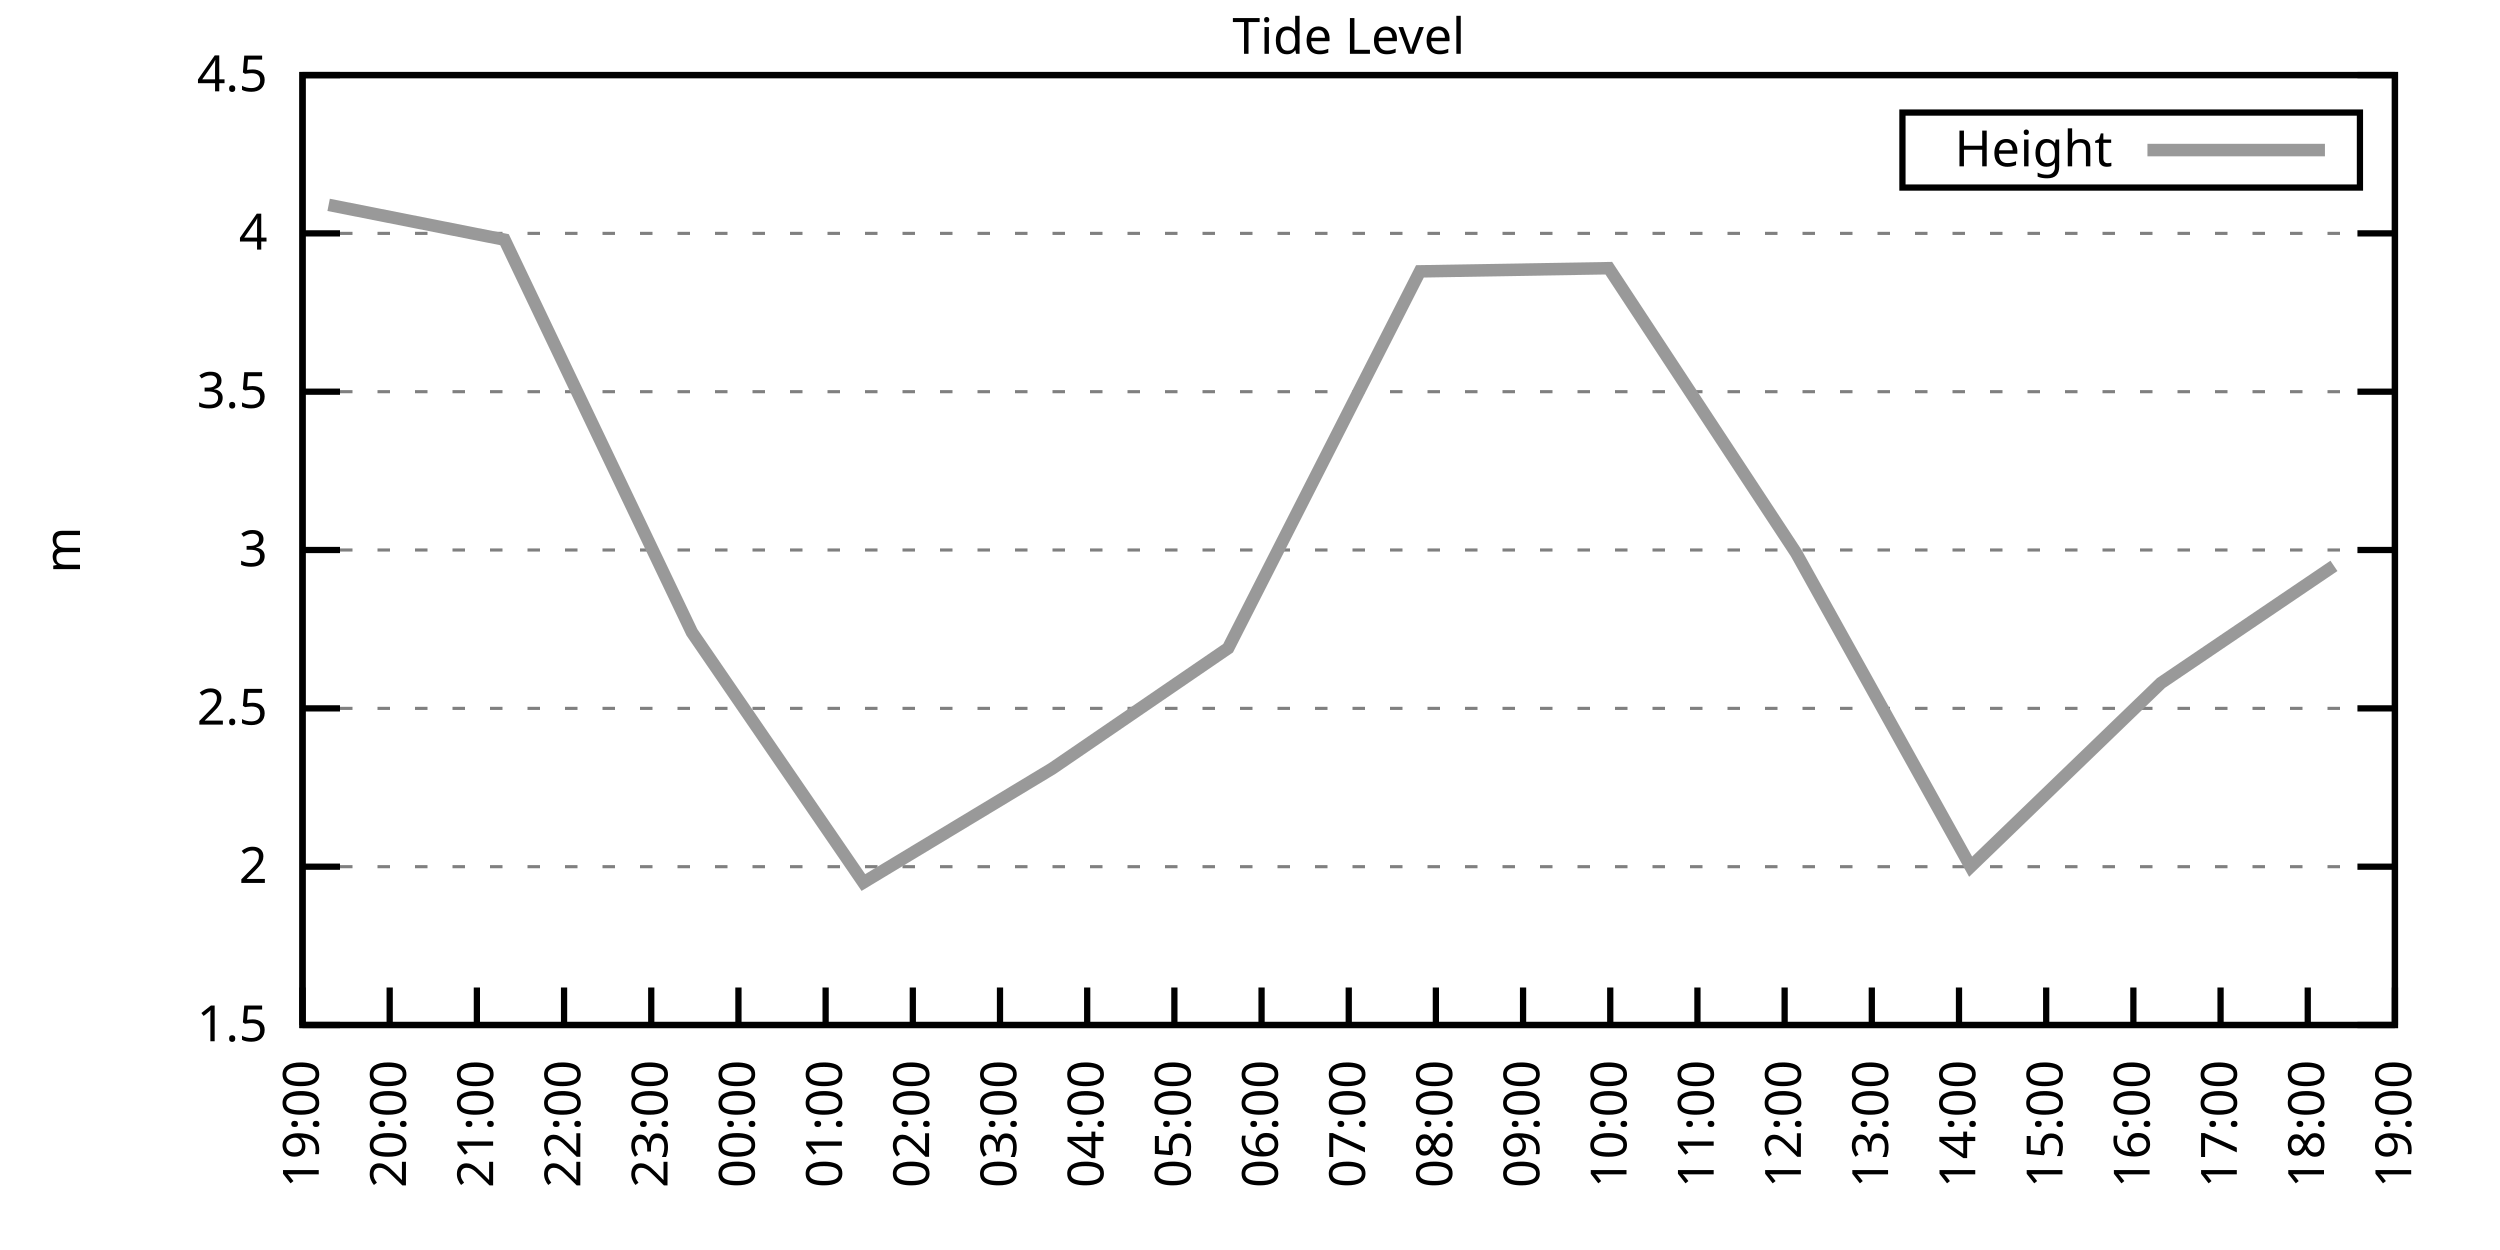
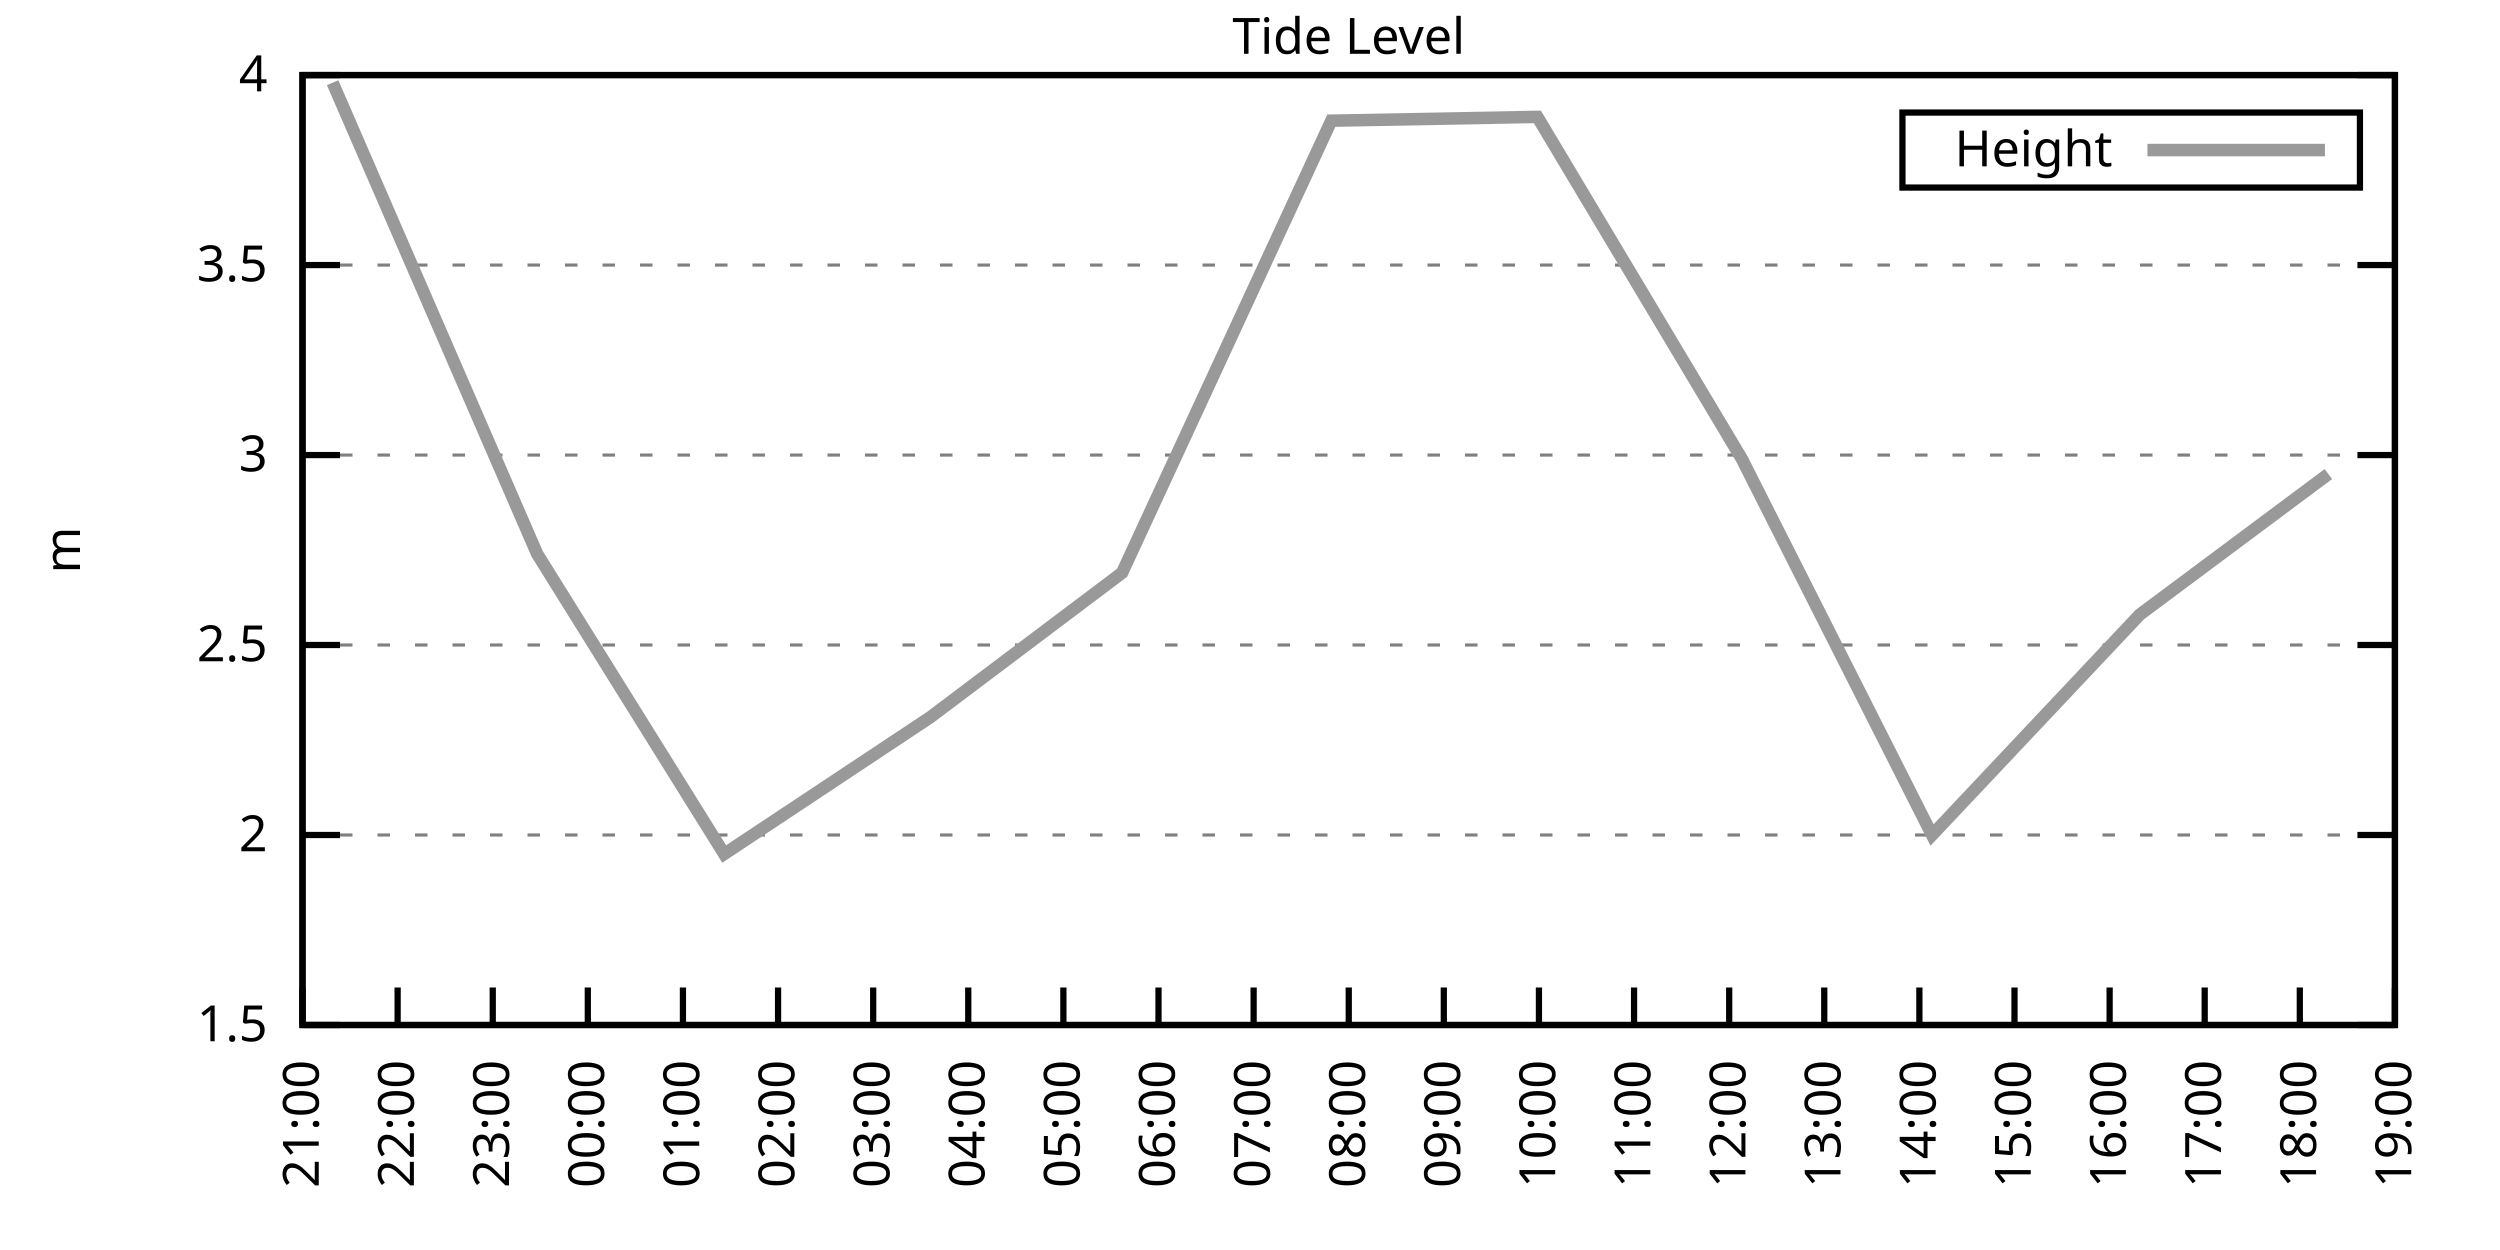
<svg xmlns="http://www.w3.org/2000/svg" xmlns:xlink="http://www.w3.org/1999/xlink" width="400" height="200" viewBox="0 0 400 200">
  <g id="gnuplot_canvas">
    <rect x="0" y="0" width="400" height="200" fill="none" />
    <defs>
      <circle id="gpDot" r="0.5" stroke-width="0.5" stroke="currentColor" />
      <path id="gpPt0" stroke-width="0.333" stroke="currentColor" d="M-1,0 h2 M0,-1 v2" />
      <path id="gpPt1" stroke-width="0.333" stroke="currentColor" d="M-1,-1 L1,1 M1,-1 L-1,1" />
      <path id="gpPt2" stroke-width="0.333" stroke="currentColor" d="M-1,0 L1,0 M0,-1 L0,1 M-1,-1 L1,1 M-1,1 L1,-1" />
      <rect id="gpPt3" stroke-width="0.333" stroke="currentColor" x="-1" y="-1" width="2" height="2" />
      <rect id="gpPt4" stroke-width="0.333" stroke="currentColor" fill="currentColor" x="-1" y="-1" width="2" height="2" />
      <circle id="gpPt5" stroke-width="0.333" stroke="currentColor" cx="0" cy="0" r="1" />
      <use xlink:href="#gpPt5" id="gpPt6" fill="currentColor" stroke="none" />
      <path id="gpPt7" stroke-width="0.333" stroke="currentColor" d="M0,-1.33 L-1.33,0.67 L1.33,0.67 z" />
      <use xlink:href="#gpPt7" id="gpPt8" fill="currentColor" stroke="none" />
      <use xlink:href="#gpPt7" id="gpPt9" stroke="currentColor" transform="rotate(180)" />
      <use xlink:href="#gpPt9" id="gpPt10" fill="currentColor" stroke="none" />
      <use xlink:href="#gpPt3" id="gpPt11" stroke="currentColor" transform="rotate(45)" />
      <use xlink:href="#gpPt11" id="gpPt12" fill="currentColor" stroke="none" />
      <path id="gpPt13" stroke-width="0.333" stroke="currentColor" d="M0,1.330 L1.265,0.411 L0.782,-1.067 L-0.782,-1.076 L-1.265,0.411 z" />
      <use xlink:href="#gpPt13" id="gpPt14" fill="currentColor" stroke="none" />
      <filter id="textbox" filterUnits="objectBoundingBox" x="0" y="0" height="1" width="1">
        <feFlood flood-color="white" flood-opacity="1" result="bgnd" />
        <feComposite in="SourceGraphic" in2="bgnd" operator="atop" />
      </filter>
      <filter id="greybox" filterUnits="objectBoundingBox" x="0" y="0" height="1" width="1">
        <feFlood flood-color="lightgrey" flood-opacity="1" result="grey" />
        <feComposite in="SourceGraphic" in2="grey" operator="atop" />
      </filter>
    </defs>
    <g fill="none" color="white" stroke="currentColor" stroke-width="1.00" stroke-linecap="butt" stroke-linejoin="miter">
</g>
    <g fill="none" color="black" stroke="currentColor" stroke-width="1.00" stroke-linecap="butt" stroke-linejoin="miter">
      <g stroke="none" shape-rendering="crispEdges">
        <polygon fill="rgb(255, 255, 255)" points="48.40,164.00 383.18,164.00 383.18,12.02 48.40,12.02 " />
      </g>
    </g>
    <g fill="none" color="black" stroke="currentColor" stroke-width="1.00" stroke-linecap="butt" stroke-linejoin="miter">
</g>
    <g fill="none" color="black" stroke="black" stroke-width="0.50" stroke-linecap="butt" stroke-linejoin="miter">
</g>
    <g fill="none" color="gray" stroke="currentColor" stroke-width="0.50" stroke-linecap="butt" stroke-linejoin="miter">
      <path stroke="gray" stroke-dasharray="2,4" class="gridline" d="M48.40,164.00 L383.19,164.00  " />
    </g>
    <g fill="none" color="gray" stroke="gray" stroke-width="1.00" stroke-linecap="butt" stroke-linejoin="miter">
</g>
    <g fill="none" color="black" stroke="currentColor" stroke-width="1.00" stroke-linecap="butt" stroke-linejoin="miter">
      <path stroke="black" d="M48.40,164.00 L54.40,164.00 M383.19,164.00 L377.19,164.00  " />
      <g transform="translate(42.80,166.60)" stroke="none" fill="black" font-family="Sans" font-size="8.00" text-anchor="end">
        <text>
          <tspan font-family="Sans"> 1.5</tspan>
        </text>
      </g>
    </g>
    <g fill="none" color="black" stroke="currentColor" stroke-width="1.00" stroke-linecap="butt" stroke-linejoin="miter">
</g>
    <g fill="none" color="black" stroke="black" stroke-width="0.50" stroke-linecap="butt" stroke-linejoin="miter">
</g>
    <g fill="none" color="gray" stroke="currentColor" stroke-width="0.50" stroke-linecap="butt" stroke-linejoin="miter">
-       <path stroke="gray" stroke-dasharray="2,4" class="gridline" d="M48.40,138.67 L383.19,138.67  " />
-     </g>
-     <g fill="none" color="gray" stroke="gray" stroke-width="1.00" stroke-linecap="butt" stroke-linejoin="miter">
- </g>
-     <g fill="none" color="black" stroke="currentColor" stroke-width="1.00" stroke-linecap="butt" stroke-linejoin="miter">
-       <path stroke="black" d="M48.40,138.67 L54.40,138.67 M383.19,138.67 L377.19,138.67  " />
-       <g transform="translate(42.80,141.27)" stroke="none" fill="black" font-family="Sans" font-size="8.00" text-anchor="end">
+       <path stroke="gray" stroke-dasharray="2,4" class="gridline" d="M48.40,133.60 L383.19,133.60  " />
+     </g>
+     <g fill="none" color="gray" stroke="gray" stroke-width="1.00" stroke-linecap="butt" stroke-linejoin="miter">
+ </g>
+     <g fill="none" color="black" stroke="currentColor" stroke-width="1.00" stroke-linecap="butt" stroke-linejoin="miter">
+       <path stroke="black" d="M48.40,133.60 L54.40,133.60 M383.19,133.60 L377.19,133.60  " />
+       <g transform="translate(42.80,136.20)" stroke="none" fill="black" font-family="Sans" font-size="8.00" text-anchor="end">
        <text>
          <tspan font-family="Sans"> 2</tspan>
        </text>
      </g>
    </g>
    <g fill="none" color="black" stroke="currentColor" stroke-width="1.00" stroke-linecap="butt" stroke-linejoin="miter">
</g>
    <g fill="none" color="black" stroke="black" stroke-width="0.50" stroke-linecap="butt" stroke-linejoin="miter">
</g>
    <g fill="none" color="gray" stroke="currentColor" stroke-width="0.50" stroke-linecap="butt" stroke-linejoin="miter">
-       <path stroke="gray" stroke-dasharray="2,4" class="gridline" d="M48.40,113.34 L383.19,113.34  " />
-     </g>
-     <g fill="none" color="gray" stroke="gray" stroke-width="1.00" stroke-linecap="butt" stroke-linejoin="miter">
- </g>
-     <g fill="none" color="black" stroke="currentColor" stroke-width="1.00" stroke-linecap="butt" stroke-linejoin="miter">
-       <path stroke="black" d="M48.40,113.34 L54.40,113.34 M383.19,113.34 L377.19,113.34  " />
-       <g transform="translate(42.80,115.94)" stroke="none" fill="black" font-family="Sans" font-size="8.00" text-anchor="end">
+       <path stroke="gray" stroke-dasharray="2,4" class="gridline" d="M48.40,103.20 L383.19,103.20  " />
+     </g>
+     <g fill="none" color="gray" stroke="gray" stroke-width="1.00" stroke-linecap="butt" stroke-linejoin="miter">
+ </g>
+     <g fill="none" color="black" stroke="currentColor" stroke-width="1.00" stroke-linecap="butt" stroke-linejoin="miter">
+       <path stroke="black" d="M48.40,103.20 L54.40,103.20 M383.19,103.20 L377.19,103.20  " />
+       <g transform="translate(42.80,105.80)" stroke="none" fill="black" font-family="Sans" font-size="8.00" text-anchor="end">
        <text>
          <tspan font-family="Sans"> 2.5</tspan>
        </text>
      </g>
    </g>
    <g fill="none" color="black" stroke="currentColor" stroke-width="1.00" stroke-linecap="butt" stroke-linejoin="miter">
</g>
    <g fill="none" color="black" stroke="black" stroke-width="0.50" stroke-linecap="butt" stroke-linejoin="miter">
</g>
    <g fill="none" color="gray" stroke="currentColor" stroke-width="0.50" stroke-linecap="butt" stroke-linejoin="miter">
-       <path stroke="gray" stroke-dasharray="2,4" class="gridline" d="M48.40,88.00 L383.19,88.00  " />
-     </g>
-     <g fill="none" color="gray" stroke="gray" stroke-width="1.00" stroke-linecap="butt" stroke-linejoin="miter">
- </g>
-     <g fill="none" color="black" stroke="currentColor" stroke-width="1.00" stroke-linecap="butt" stroke-linejoin="miter">
-       <path stroke="black" d="M48.40,88.00 L54.40,88.00 M383.19,88.00 L377.19,88.00  " />
-       <g transform="translate(42.80,90.60)" stroke="none" fill="black" font-family="Sans" font-size="8.00" text-anchor="end">
+       <path stroke="gray" stroke-dasharray="2,4" class="gridline" d="M48.40,72.81 L383.19,72.81  " />
+     </g>
+     <g fill="none" color="gray" stroke="gray" stroke-width="1.00" stroke-linecap="butt" stroke-linejoin="miter">
+ </g>
+     <g fill="none" color="black" stroke="currentColor" stroke-width="1.00" stroke-linecap="butt" stroke-linejoin="miter">
+       <path stroke="black" d="M48.40,72.81 L54.40,72.81 M383.19,72.81 L377.19,72.81  " />
+       <g transform="translate(42.80,75.41)" stroke="none" fill="black" font-family="Sans" font-size="8.00" text-anchor="end">
        <text>
          <tspan font-family="Sans"> 3</tspan>
        </text>
      </g>
    </g>
    <g fill="none" color="black" stroke="currentColor" stroke-width="1.00" stroke-linecap="butt" stroke-linejoin="miter">
</g>
    <g fill="none" color="black" stroke="black" stroke-width="0.50" stroke-linecap="butt" stroke-linejoin="miter">
</g>
    <g fill="none" color="gray" stroke="currentColor" stroke-width="0.50" stroke-linecap="butt" stroke-linejoin="miter">
-       <path stroke="gray" stroke-dasharray="2,4" class="gridline" d="M48.40,62.67 L383.19,62.67  " />
-     </g>
-     <g fill="none" color="gray" stroke="gray" stroke-width="1.00" stroke-linecap="butt" stroke-linejoin="miter">
- </g>
-     <g fill="none" color="black" stroke="currentColor" stroke-width="1.00" stroke-linecap="butt" stroke-linejoin="miter">
-       <path stroke="black" d="M48.40,62.67 L54.40,62.67 M383.19,62.67 L377.19,62.67  " />
-       <g transform="translate(42.80,65.27)" stroke="none" fill="black" font-family="Sans" font-size="8.00" text-anchor="end">
+       <path stroke="gray" stroke-dasharray="2,4" class="gridline" d="M48.40,42.41 L383.19,42.41  " />
+     </g>
+     <g fill="none" color="gray" stroke="gray" stroke-width="1.00" stroke-linecap="butt" stroke-linejoin="miter">
+ </g>
+     <g fill="none" color="black" stroke="currentColor" stroke-width="1.00" stroke-linecap="butt" stroke-linejoin="miter">
+       <path stroke="black" d="M48.40,42.41 L54.40,42.41 M383.19,42.41 L377.19,42.41  " />
+       <g transform="translate(42.80,45.01)" stroke="none" fill="black" font-family="Sans" font-size="8.00" text-anchor="end">
        <text>
          <tspan font-family="Sans"> 3.5</tspan>
-         </text>
-       </g>
-     </g>
-     <g fill="none" color="black" stroke="currentColor" stroke-width="1.00" stroke-linecap="butt" stroke-linejoin="miter">
- </g>
-     <g fill="none" color="black" stroke="black" stroke-width="0.50" stroke-linecap="butt" stroke-linejoin="miter">
- </g>
-     <g fill="none" color="gray" stroke="currentColor" stroke-width="0.50" stroke-linecap="butt" stroke-linejoin="miter">
-       <path stroke="gray" stroke-dasharray="2,4" class="gridline" d="M48.40,37.34 L383.19,37.34  " />
-     </g>
-     <g fill="none" color="gray" stroke="gray" stroke-width="1.00" stroke-linecap="butt" stroke-linejoin="miter">
- </g>
-     <g fill="none" color="black" stroke="currentColor" stroke-width="1.00" stroke-linecap="butt" stroke-linejoin="miter">
-       <path stroke="black" d="M48.40,37.34 L54.40,37.34 M383.19,37.34 L377.19,37.34  " />
-       <g transform="translate(42.80,39.94)" stroke="none" fill="black" font-family="Sans" font-size="8.00" text-anchor="end">
-         <text>
-           <tspan font-family="Sans"> 4</tspan>
        </text>
      </g>
    </g>
    <g fill="none" color="black" stroke="currentColor" stroke-width="1.00" stroke-linecap="butt" stroke-linejoin="miter">
</g>
    <g fill="none" color="black" stroke="black" stroke-width="0.50" stroke-linecap="butt" stroke-linejoin="miter">
</g>
    <g fill="none" color="gray" stroke="currentColor" stroke-width="0.50" stroke-linecap="butt" stroke-linejoin="miter">
      <path stroke="gray" stroke-dasharray="2,4" class="gridline" d="M48.40,12.01 L383.19,12.01  " />
    </g>
    <g fill="none" color="gray" stroke="gray" stroke-width="1.00" stroke-linecap="butt" stroke-linejoin="miter">
</g>
    <g fill="none" color="black" stroke="currentColor" stroke-width="1.00" stroke-linecap="butt" stroke-linejoin="miter">
      <path stroke="black" d="M48.40,12.01 L54.40,12.01 M383.19,12.01 L377.19,12.01  " />
      <g transform="translate(42.80,14.61)" stroke="none" fill="black" font-family="Sans" font-size="8.00" text-anchor="end">
        <text>
-           <tspan font-family="Sans"> 4.5</tspan>
+           <tspan font-family="Sans"> 4</tspan>
        </text>
      </g>
    </g>
    <g fill="none" color="black" stroke="currentColor" stroke-width="1.00" stroke-linecap="butt" stroke-linejoin="miter">
      <path stroke="black" d="M48.40,164.00 L48.40,158.00  " />
      <g transform="translate(51.00,169.60) rotate(270.00)" stroke="none" fill="black" font-family="Sans" font-size="8.00" text-anchor="end">
        <text>
-           <tspan font-family="Sans">19:00</tspan>
-         </text>
-       </g>
-     </g>
-     <g fill="none" color="black" stroke="currentColor" stroke-width="1.00" stroke-linecap="butt" stroke-linejoin="miter">
-       <path stroke="black" d="M62.35,164.00 L62.35,158.00  " />
-       <g transform="translate(64.95,169.60) rotate(270.00)" stroke="none" fill="black" font-family="Sans" font-size="8.00" text-anchor="end">
-         <text>
-           <tspan font-family="Sans">20:00</tspan>
-         </text>
-       </g>
-     </g>
-     <g fill="none" color="black" stroke="currentColor" stroke-width="1.00" stroke-linecap="butt" stroke-linejoin="miter">
-       <path stroke="black" d="M76.30,164.00 L76.30,158.00  " />
-       <g transform="translate(78.90,169.60) rotate(270.00)" stroke="none" fill="black" font-family="Sans" font-size="8.00" text-anchor="end">
-         <text>
          <tspan font-family="Sans">21:00</tspan>
        </text>
      </g>
    </g>
    <g fill="none" color="black" stroke="currentColor" stroke-width="1.00" stroke-linecap="butt" stroke-linejoin="miter">
-       <path stroke="black" d="M90.25,164.00 L90.25,158.00  " />
-       <g transform="translate(92.85,169.60) rotate(270.00)" stroke="none" fill="black" font-family="Sans" font-size="8.00" text-anchor="end">
+       <path stroke="black" d="M63.62,164.00 L63.62,158.00  " />
+       <g transform="translate(66.22,169.60) rotate(270.00)" stroke="none" fill="black" font-family="Sans" font-size="8.00" text-anchor="end">
        <text>
          <tspan font-family="Sans">22:00</tspan>
        </text>
      </g>
    </g>
    <g fill="none" color="black" stroke="currentColor" stroke-width="1.00" stroke-linecap="butt" stroke-linejoin="miter">
-       <path stroke="black" d="M104.20,164.00 L104.20,158.00  " />
-       <g transform="translate(106.80,169.60) rotate(270.00)" stroke="none" fill="black" font-family="Sans" font-size="8.00" text-anchor="end">
+       <path stroke="black" d="M78.84,164.00 L78.84,158.00  " />
+       <g transform="translate(81.44,169.60) rotate(270.00)" stroke="none" fill="black" font-family="Sans" font-size="8.00" text-anchor="end">
        <text>
          <tspan font-family="Sans">23:00</tspan>
        </text>
      </g>
    </g>
    <g fill="none" color="black" stroke="currentColor" stroke-width="1.00" stroke-linecap="butt" stroke-linejoin="miter">
-       <path stroke="black" d="M118.15,164.00 L118.15,158.00  " />
-       <g transform="translate(120.75,169.60) rotate(270.00)" stroke="none" fill="black" font-family="Sans" font-size="8.00" text-anchor="end">
+       <path stroke="black" d="M94.05,164.00 L94.05,158.00  " />
+       <g transform="translate(96.65,169.60) rotate(270.00)" stroke="none" fill="black" font-family="Sans" font-size="8.00" text-anchor="end">
        <text>
          <tspan font-family="Sans">00:00</tspan>
        </text>
      </g>
    </g>
    <g fill="none" color="black" stroke="currentColor" stroke-width="1.00" stroke-linecap="butt" stroke-linejoin="miter">
-       <path stroke="black" d="M132.10,164.00 L132.10,158.00  " />
-       <g transform="translate(134.70,169.60) rotate(270.00)" stroke="none" fill="black" font-family="Sans" font-size="8.00" text-anchor="end">
+       <path stroke="black" d="M109.27,164.00 L109.27,158.00  " />
+       <g transform="translate(111.87,169.60) rotate(270.00)" stroke="none" fill="black" font-family="Sans" font-size="8.00" text-anchor="end">
        <text>
          <tspan font-family="Sans">01:00</tspan>
        </text>
      </g>
    </g>
    <g fill="none" color="black" stroke="currentColor" stroke-width="1.00" stroke-linecap="butt" stroke-linejoin="miter">
-       <path stroke="black" d="M146.05,164.00 L146.05,158.00  " />
-       <g transform="translate(148.65,169.60) rotate(270.00)" stroke="none" fill="black" font-family="Sans" font-size="8.00" text-anchor="end">
+       <path stroke="black" d="M124.49,164.00 L124.49,158.00  " />
+       <g transform="translate(127.09,169.60) rotate(270.00)" stroke="none" fill="black" font-family="Sans" font-size="8.00" text-anchor="end">
        <text>
          <tspan font-family="Sans">02:00</tspan>
        </text>
      </g>
    </g>
    <g fill="none" color="black" stroke="currentColor" stroke-width="1.00" stroke-linecap="butt" stroke-linejoin="miter">
-       <path stroke="black" d="M160.00,164.00 L160.00,158.00  " />
-       <g transform="translate(162.60,169.60) rotate(270.00)" stroke="none" fill="black" font-family="Sans" font-size="8.00" text-anchor="end">
+       <path stroke="black" d="M139.71,164.00 L139.71,158.00  " />
+       <g transform="translate(142.31,169.60) rotate(270.00)" stroke="none" fill="black" font-family="Sans" font-size="8.00" text-anchor="end">
        <text>
          <tspan font-family="Sans">03:00</tspan>
        </text>
      </g>
    </g>
    <g fill="none" color="black" stroke="currentColor" stroke-width="1.00" stroke-linecap="butt" stroke-linejoin="miter">
-       <path stroke="black" d="M173.95,164.00 L173.95,158.00  " />
-       <g transform="translate(176.55,169.60) rotate(270.00)" stroke="none" fill="black" font-family="Sans" font-size="8.00" text-anchor="end">
+       <path stroke="black" d="M154.92,164.00 L154.92,158.00  " />
+       <g transform="translate(157.52,169.60) rotate(270.00)" stroke="none" fill="black" font-family="Sans" font-size="8.00" text-anchor="end">
        <text>
          <tspan font-family="Sans">04:00</tspan>
        </text>
      </g>
    </g>
    <g fill="none" color="black" stroke="currentColor" stroke-width="1.00" stroke-linecap="butt" stroke-linejoin="miter">
-       <path stroke="black" d="M187.90,164.00 L187.90,158.00  " />
-       <g transform="translate(190.50,169.60) rotate(270.00)" stroke="none" fill="black" font-family="Sans" font-size="8.00" text-anchor="end">
+       <path stroke="black" d="M170.14,164.00 L170.14,158.00  " />
+       <g transform="translate(172.74,169.60) rotate(270.00)" stroke="none" fill="black" font-family="Sans" font-size="8.00" text-anchor="end">
        <text>
          <tspan font-family="Sans">05:00</tspan>
        </text>
      </g>
    </g>
    <g fill="none" color="black" stroke="currentColor" stroke-width="1.00" stroke-linecap="butt" stroke-linejoin="miter">
-       <path stroke="black" d="M201.85,164.00 L201.85,158.00  " />
-       <g transform="translate(204.45,169.60) rotate(270.00)" stroke="none" fill="black" font-family="Sans" font-size="8.00" text-anchor="end">
+       <path stroke="black" d="M185.36,164.00 L185.36,158.00  " />
+       <g transform="translate(187.96,169.60) rotate(270.00)" stroke="none" fill="black" font-family="Sans" font-size="8.00" text-anchor="end">
        <text>
          <tspan font-family="Sans">06:00</tspan>
+         </text>
+       </g>
+     </g>
+     <g fill="none" color="black" stroke="currentColor" stroke-width="1.00" stroke-linecap="butt" stroke-linejoin="miter">
+       <path stroke="black" d="M200.58,164.00 L200.58,158.00  " />
+       <g transform="translate(203.18,169.60) rotate(270.00)" stroke="none" fill="black" font-family="Sans" font-size="8.00" text-anchor="end">
+         <text>
+           <tspan font-family="Sans">07:00</tspan>
        </text>
      </g>
    </g>
    <g fill="none" color="black" stroke="currentColor" stroke-width="1.00" stroke-linecap="butt" stroke-linejoin="miter">
      <path stroke="black" d="M215.80,164.00 L215.80,158.00  " />
      <g transform="translate(218.40,169.60) rotate(270.00)" stroke="none" fill="black" font-family="Sans" font-size="8.00" text-anchor="end">
        <text>
-           <tspan font-family="Sans">07:00</tspan>
-         </text>
-       </g>
-     </g>
-     <g fill="none" color="black" stroke="currentColor" stroke-width="1.00" stroke-linecap="butt" stroke-linejoin="miter">
-       <path stroke="black" d="M229.74,164.00 L229.74,158.00  " />
-       <g transform="translate(232.34,169.60) rotate(270.00)" stroke="none" fill="black" font-family="Sans" font-size="8.00" text-anchor="end">
-         <text>
          <tspan font-family="Sans">08:00</tspan>
        </text>
      </g>
    </g>
    <g fill="none" color="black" stroke="currentColor" stroke-width="1.00" stroke-linecap="butt" stroke-linejoin="miter">
-       <path stroke="black" d="M243.69,164.00 L243.69,158.00  " />
-       <g transform="translate(246.29,169.60) rotate(270.00)" stroke="none" fill="black" font-family="Sans" font-size="8.00" text-anchor="end">
+       <path stroke="black" d="M231.01,164.00 L231.01,158.00  " />
+       <g transform="translate(233.61,169.60) rotate(270.00)" stroke="none" fill="black" font-family="Sans" font-size="8.00" text-anchor="end">
        <text>
          <tspan font-family="Sans">09:00</tspan>
        </text>
      </g>
    </g>
    <g fill="none" color="black" stroke="currentColor" stroke-width="1.00" stroke-linecap="butt" stroke-linejoin="miter">
-       <path stroke="black" d="M257.64,164.00 L257.64,158.00  " />
-       <g transform="translate(260.24,169.60) rotate(270.00)" stroke="none" fill="black" font-family="Sans" font-size="8.00" text-anchor="end">
+       <path stroke="black" d="M246.23,164.00 L246.23,158.00  " />
+       <g transform="translate(248.83,169.60) rotate(270.00)" stroke="none" fill="black" font-family="Sans" font-size="8.00" text-anchor="end">
        <text>
          <tspan font-family="Sans">10:00</tspan>
        </text>
      </g>
    </g>
    <g fill="none" color="black" stroke="currentColor" stroke-width="1.00" stroke-linecap="butt" stroke-linejoin="miter">
-       <path stroke="black" d="M271.59,164.00 L271.59,158.00  " />
-       <g transform="translate(274.19,169.60) rotate(270.00)" stroke="none" fill="black" font-family="Sans" font-size="8.00" text-anchor="end">
+       <path stroke="black" d="M261.45,164.00 L261.45,158.00  " />
+       <g transform="translate(264.05,169.60) rotate(270.00)" stroke="none" fill="black" font-family="Sans" font-size="8.00" text-anchor="end">
        <text>
          <tspan font-family="Sans">11:00</tspan>
        </text>
      </g>
    </g>
    <g fill="none" color="black" stroke="currentColor" stroke-width="1.00" stroke-linecap="butt" stroke-linejoin="miter">
-       <path stroke="black" d="M285.54,164.00 L285.54,158.00  " />
-       <g transform="translate(288.14,169.60) rotate(270.00)" stroke="none" fill="black" font-family="Sans" font-size="8.00" text-anchor="end">
+       <path stroke="black" d="M276.67,164.00 L276.67,158.00  " />
+       <g transform="translate(279.27,169.60) rotate(270.00)" stroke="none" fill="black" font-family="Sans" font-size="8.00" text-anchor="end">
        <text>
          <tspan font-family="Sans">12:00</tspan>
        </text>
      </g>
    </g>
    <g fill="none" color="black" stroke="currentColor" stroke-width="1.00" stroke-linecap="butt" stroke-linejoin="miter">
-       <path stroke="black" d="M299.49,164.00 L299.49,158.00  " />
-       <g transform="translate(302.09,169.60) rotate(270.00)" stroke="none" fill="black" font-family="Sans" font-size="8.00" text-anchor="end">
+       <path stroke="black" d="M291.88,164.00 L291.88,158.00  " />
+       <g transform="translate(294.48,169.60) rotate(270.00)" stroke="none" fill="black" font-family="Sans" font-size="8.00" text-anchor="end">
        <text>
          <tspan font-family="Sans">13:00</tspan>
        </text>
      </g>
    </g>
    <g fill="none" color="black" stroke="currentColor" stroke-width="1.00" stroke-linecap="butt" stroke-linejoin="miter">
-       <path stroke="black" d="M313.44,164.00 L313.44,158.00  " />
-       <g transform="translate(316.04,169.60) rotate(270.00)" stroke="none" fill="black" font-family="Sans" font-size="8.00" text-anchor="end">
+       <path stroke="black" d="M307.10,164.00 L307.10,158.00  " />
+       <g transform="translate(309.70,169.60) rotate(270.00)" stroke="none" fill="black" font-family="Sans" font-size="8.00" text-anchor="end">
        <text>
          <tspan font-family="Sans">14:00</tspan>
        </text>
      </g>
    </g>
    <g fill="none" color="black" stroke="currentColor" stroke-width="1.00" stroke-linecap="butt" stroke-linejoin="miter">
-       <path stroke="black" d="M327.39,164.00 L327.39,158.00  " />
-       <g transform="translate(329.99,169.60) rotate(270.00)" stroke="none" fill="black" font-family="Sans" font-size="8.00" text-anchor="end">
+       <path stroke="black" d="M322.32,164.00 L322.32,158.00  " />
+       <g transform="translate(324.92,169.60) rotate(270.00)" stroke="none" fill="black" font-family="Sans" font-size="8.00" text-anchor="end">
        <text>
          <tspan font-family="Sans">15:00</tspan>
        </text>
      </g>
    </g>
    <g fill="none" color="black" stroke="currentColor" stroke-width="1.00" stroke-linecap="butt" stroke-linejoin="miter">
-       <path stroke="black" d="M341.34,164.00 L341.34,158.00  " />
-       <g transform="translate(343.94,169.60) rotate(270.00)" stroke="none" fill="black" font-family="Sans" font-size="8.00" text-anchor="end">
+       <path stroke="black" d="M337.54,164.00 L337.54,158.00  " />
+       <g transform="translate(340.14,169.60) rotate(270.00)" stroke="none" fill="black" font-family="Sans" font-size="8.00" text-anchor="end">
        <text>
          <tspan font-family="Sans">16:00</tspan>
        </text>
      </g>
    </g>
    <g fill="none" color="black" stroke="currentColor" stroke-width="1.00" stroke-linecap="butt" stroke-linejoin="miter">
-       <path stroke="black" d="M355.29,164.00 L355.29,158.00  " />
-       <g transform="translate(357.89,169.60) rotate(270.00)" stroke="none" fill="black" font-family="Sans" font-size="8.00" text-anchor="end">
+       <path stroke="black" d="M352.75,164.00 L352.75,158.00  " />
+       <g transform="translate(355.35,169.60) rotate(270.00)" stroke="none" fill="black" font-family="Sans" font-size="8.00" text-anchor="end">
        <text>
          <tspan font-family="Sans">17:00</tspan>
        </text>
      </g>
    </g>
    <g fill="none" color="black" stroke="currentColor" stroke-width="1.00" stroke-linecap="butt" stroke-linejoin="miter">
-       <path stroke="black" d="M369.24,164.00 L369.24,158.00  " />
-       <g transform="translate(371.84,169.60) rotate(270.00)" stroke="none" fill="black" font-family="Sans" font-size="8.00" text-anchor="end">
+       <path stroke="black" d="M367.97,164.00 L367.97,158.00  " />
+       <g transform="translate(370.57,169.60) rotate(270.00)" stroke="none" fill="black" font-family="Sans" font-size="8.00" text-anchor="end">
        <text>
          <tspan font-family="Sans">18:00</tspan>
        </text>
      </g>
    </g>
    <g fill="none" color="black" stroke="currentColor" stroke-width="1.00" stroke-linecap="butt" stroke-linejoin="miter">
      <path stroke="black" d="M383.19,164.00 L383.19,158.00  " />
      <g transform="translate(385.79,169.60) rotate(270.00)" stroke="none" fill="black" font-family="Sans" font-size="8.00" text-anchor="end">
        <text>
          <tspan font-family="Sans">19:00</tspan>
        </text>
      </g>
    </g>
    <g fill="none" color="black" stroke="currentColor" stroke-width="1.00" stroke-linecap="butt" stroke-linejoin="miter">
</g>
    <g fill="none" color="black" stroke="currentColor" stroke-width="1.00" stroke-linecap="butt" stroke-linejoin="miter">
      <path stroke="black" d="M48.40,12.01 L48.40,164.00 L383.19,164.00 L383.19,12.01 L48.40,12.01 Z  " />
    </g>
    <g fill="none" color="black" stroke="currentColor" stroke-width="1.00" stroke-linecap="butt" stroke-linejoin="miter">
</g>
    <g fill="none" color="black" stroke="currentColor" stroke-width="1.00" stroke-linecap="butt" stroke-linejoin="miter">
      <path stroke="black" d="M304.39,30.01 L304.39,18.01 L377.59,18.01 L377.59,30.01 L304.39,30.01 Z  " />
    </g>
    <g id="Tide_level_plot_1">
      <g fill="none" color="white" stroke="black" stroke-width="2.00" stroke-linecap="butt" stroke-linejoin="miter">
</g>
      <g fill="none" color="black" stroke="currentColor" stroke-width="2.00" stroke-linecap="butt" stroke-linejoin="miter">
        <g transform="translate(337.99,26.61)" stroke="none" fill="black" font-family="Sans" font-size="8.00" text-anchor="end">
          <text>
            <tspan font-family="Sans">Height</tspan>
          </text>
        </g>
      </g>
      <g fill="none" color="black" stroke="currentColor" stroke-width="2.00" stroke-linecap="butt" stroke-linejoin="miter">
-         <path stroke="rgb(153, 153, 153)" d="M343.59,24.01 L371.99,24.01 M52.58,32.78 L80.72,38.35 L110.71,101.18 L138.14,141.20 L168.37,122.96 L196.50,103.71   L227.19,43.42 L257.41,42.91 L287.40,88.51 L315.30,138.67 L345.76,109.28 L373.43,90.54  " />
+         <path stroke="rgb(153, 153, 153)" d="M343.59,24.01 L371.99,24.01 M53.22,13.23 L85.94,88.61 L115.87,136.64 L148.84,114.76 L179.53,91.65 L213.01,19.31   L245.98,18.70 L278.69,73.41 L309.13,133.60 L342.36,98.34 L372.54,75.85  " />
      </g>
    </g>
    <g fill="none" color="black" stroke="currentColor" stroke-width="2.00" stroke-linecap="butt" stroke-linejoin="miter">
</g>
    <g fill="none" color="black" stroke="black" stroke-width="1.00" stroke-linecap="butt" stroke-linejoin="miter">
</g>
    <g fill="none" color="black" stroke="currentColor" stroke-width="1.00" stroke-linecap="butt" stroke-linejoin="miter">
      <path stroke="black" d="M48.40,12.01 L48.40,164.00 L383.19,164.00 L383.19,12.01 L48.40,12.01 Z  " />
      <g transform="translate(12.80,88.01) rotate(270.00)" stroke="none" fill="black" font-family="Sans" font-size="8.00" text-anchor="middle">
        <text>
          <tspan font-family="Sans">m</tspan>
        </text>
      </g>
    </g>
    <g fill="none" color="black" stroke="currentColor" stroke-width="1.00" stroke-linecap="butt" stroke-linejoin="miter">
</g>
    <g fill="none" color="black" stroke="currentColor" stroke-width="1.00" stroke-linecap="butt" stroke-linejoin="miter">
      <g transform="translate(215.79,8.61)" stroke="none" fill="black" font-family="Sans" font-size="8.00" text-anchor="middle">
        <text>
          <tspan font-family="Sans">Tide Level</tspan>
        </text>
      </g>
    </g>
    <g fill="none" color="black" stroke="currentColor" stroke-width="1.00" stroke-linecap="butt" stroke-linejoin="miter">
</g>
  </g>
</svg>
